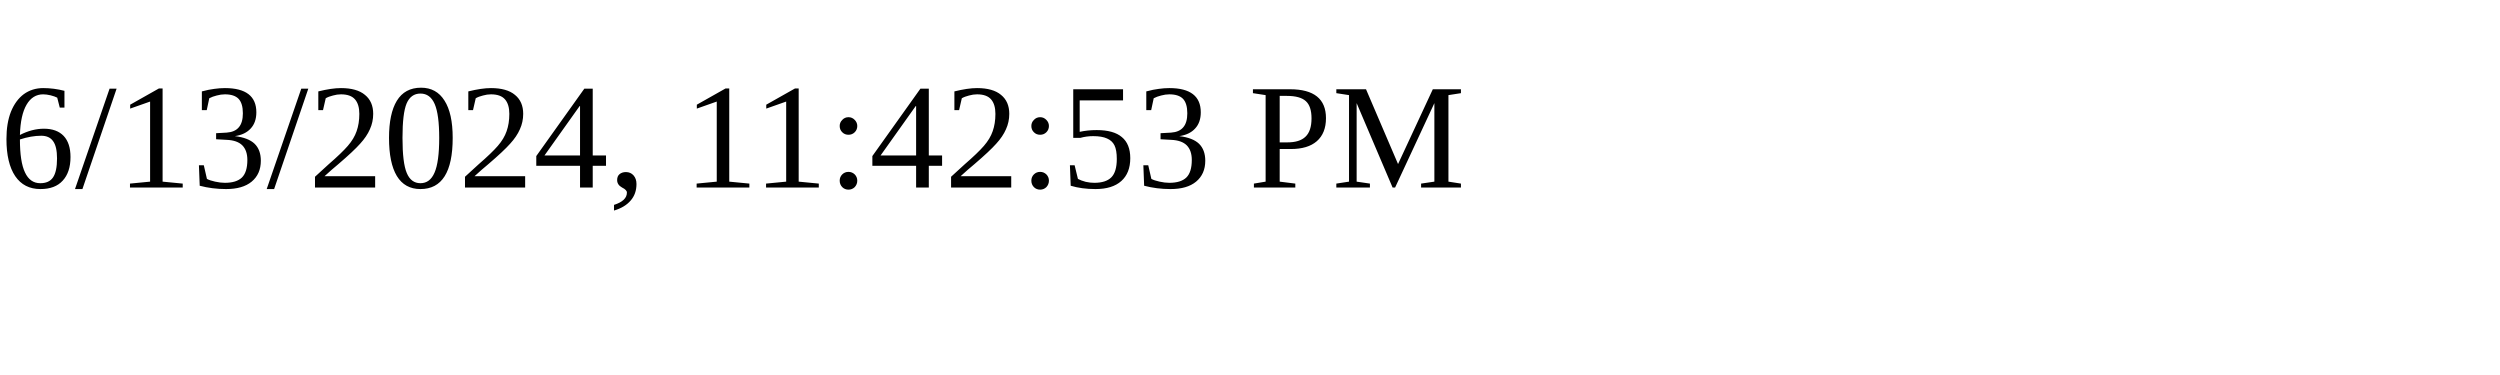
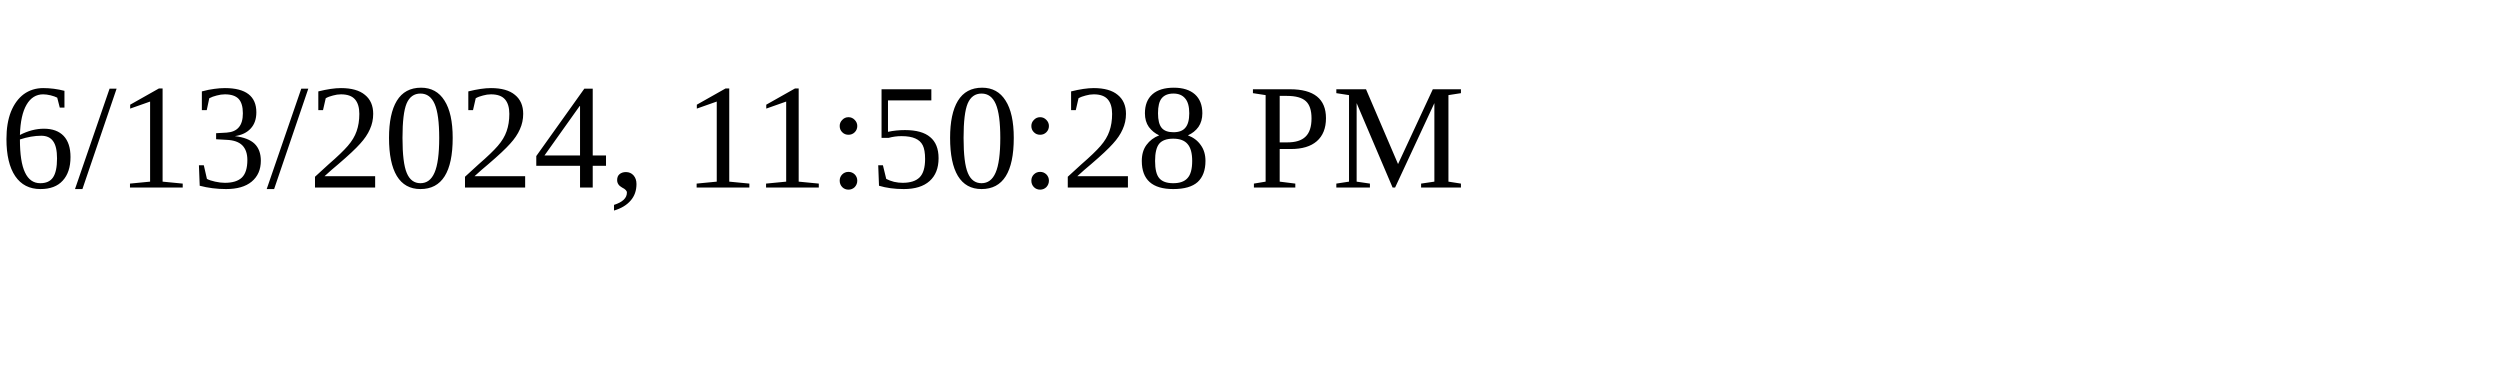
<svg xmlns="http://www.w3.org/2000/svg" height="30" width="200">
-   <text x="0" y="15">6/13/2024, 11:42:53 PM</text>
+   <text x="0" y="15">6/13/2024, 11:50:28 PM</text>
</svg>
